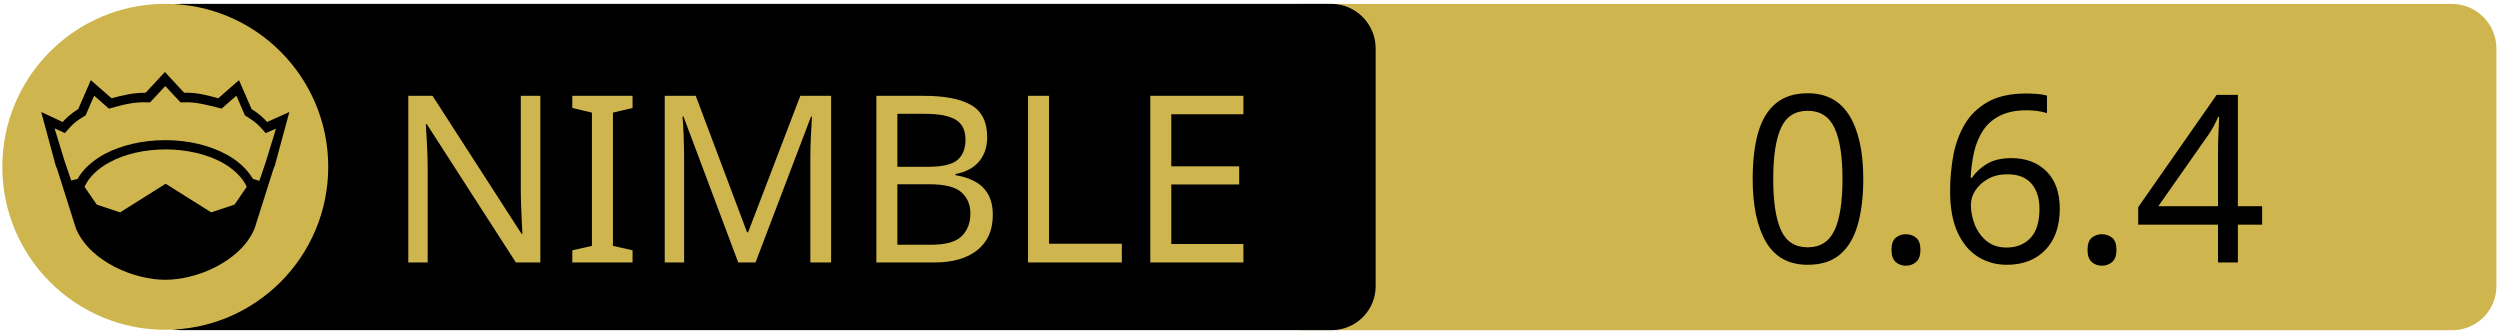
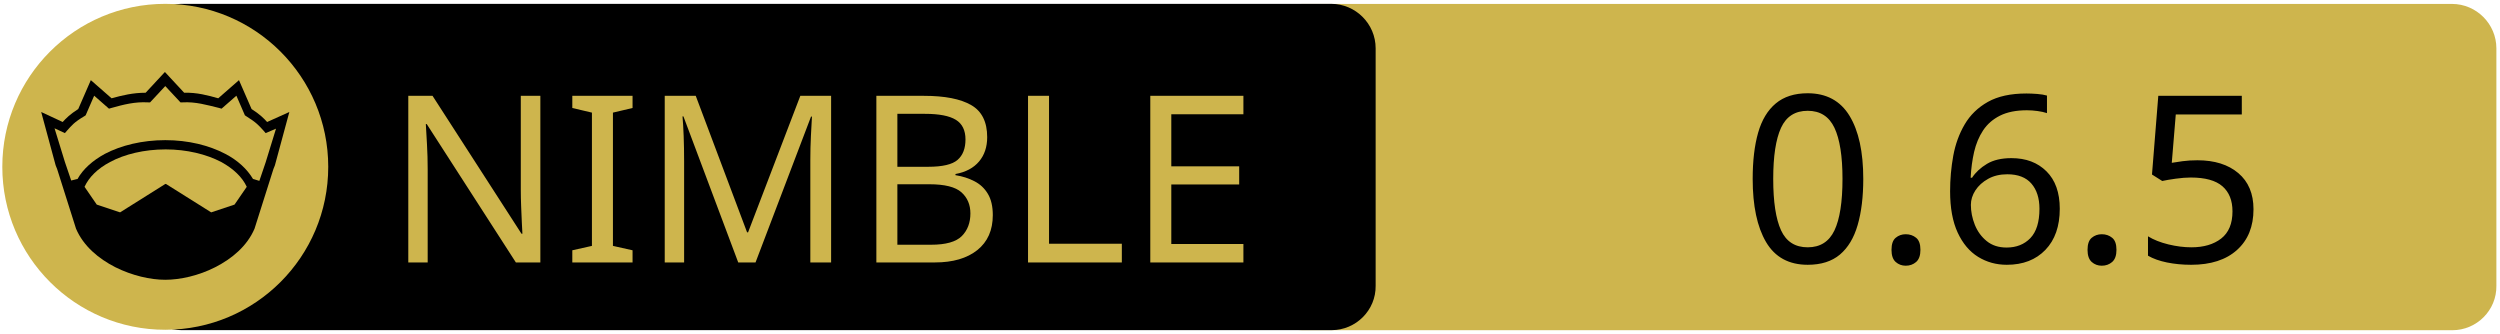
<svg xmlns="http://www.w3.org/2000/svg" xmlns:xlink="http://www.w3.org/1999/xlink" width="675" height="90" xml:space="preserve" version="1.1">
  <a xlink:href="https://github.com/c-blake/fitl">
    <g>
      <path fill="#CEB54D" id="svg_15" d="m662.123,89.159l-310.5,0c-6.6,0 -12,-5.4 -12,-12l0,-64.1c0,-6.6 5.4,-12 12,-12l310.4,0c6.6,0 12,5.4 12,12l0,64.1c0.1,6.6 -5.3,12 -11.9,12z" />
      <path id="svg_1" d="m359.524,89.139l-310.5,0c-6.6,0 -12,-5.4 -12,-12l0,-64.1c0,-6.6 5.4,-12 12,-12l310.4,0c6.6,0 12,5.4 12,12l0,64.1c0.1,6.6 -5.3,12 -11.9,12z" />
      <rect id="svg_2" fill="none" height="45.9" width="315.3" class="st0" y="24.539" x="60.224" />
      <circle id="svg_4" fill="#CEB54D" r="44" cy="45.039" cx="44.624" class="st1" />
      <g id="XMLID_4_">
        <path id="svg_5" d="m78.124,30.239l-3.9,14.4l-0.4,1l-5.1,16.1c0,0 0,0 0,0c-2,4.7 -6.1,8.1 -10.6,10.4c-4.5,2.3 -9.5,3.4 -13.5,3.4c-4,0 -8.9,-1.1 -13.5,-3.4c-4.5,-2.3 -8.6,-5.7 -10.6,-10.4c0,0 0,0 0,0l-5.1,-16.1l-0.4,-1l-3.9,-14.4l5.8,2.7c0.9,-1 2,-2.1 4.2,-3.5l3.4,-7.8l5.6,4.9c2.9,-0.8 5.8,-1.5 9.2,-1.5l5.2,-5.6l5.2,5.6c3.4,-0.1 6.4,0.7 9.2,1.5l5.6,-4.9l3.4,7.8c2.2,1.4 3.3,2.5 4.2,3.5l6,-2.7z" />
        <g id="XMLID_6_">
          <g id="svg_6">
            <path id="svg_7" fill="#CEB54D" d="m66.624,50.439l-3.3,4.8l-6.3,2.1l-12.1,-7.6c-0.1,-0.1 -0.3,-0.1 -0.4,0l-12.1,7.6l-6.3,-2.1l-3.3,-4.8c1.2,-2.6 3.5,-4.9 6.9,-6.7c3.9,-2.1 9.2,-3.4 15,-3.4c5.7,0 11,1.3 15,3.4c3.3,1.8 5.7,4.1 6.9,6.7z" class="st1" />
          </g>
          <g id="svg_8" />
        </g>
        <g id="XMLID_5_">
          <g id="svg_9">
            <path id="svg_10" fill="#CEB54D" d="m74.524,34.739l-2.8,9.1l-1.7,5l-1.6,-0.5c0,0 -0.1,0 -0.1,0c-1.6,-2.7 -4.2,-5.1 -7.5,-6.8c-4.4,-2.3 -10,-3.7 -16.2,-3.7c-6.2,0 -11.9,1.4 -16.3,3.7c-3.3,1.8 -5.9,4.1 -7.4,6.8c0,0 -0.1,0 -0.1,0l-1.6,0.4l-1.7,-5l-2.8,-9.1l2.8,1.3l0.6,-0.7c1.2,-1.3 1.8,-2.2 4.7,-3.9l0.3,-0.2l2.3,-5.3l4,3.5l0.7,-0.2c3.2,-0.9 6.3,-1.7 9.8,-1.5l0.6,0l4.1,-4.4l4.1,4.4l0.6,0c3.5,-0.2 6.5,0.7 9.8,1.5l0.7,0.2l4,-3.5l2.3,5.3l0.3,0.2c2.9,1.8 3.5,2.6 4.7,3.9l0.6,0.7l2.8,-1.2z" class="st1" />
          </g>
          <g id="svg_11" />
        </g>
      </g>
      <text x="-442" y="-350.021" id="svg_16" font-size="63px" font-family="'PT Sans Caption', 'Tahoma', 'Helvetica Neue Medium', 'PT Sans', sans-serif" fill="#CEB54D" class="st1 st2 st3" transform="matrix(1 0 0 1 546.13 420.879)">NIMBLE</text>
-       <text x="-76.0" y="-350.012" id="svg_17" font-size="63.012px" font-family="'PT Sans Caption', 'Tahoma', 'Helvetica Neue Medium', 'PT Sans', sans-serif" fill="#000000" class="st1 st2 st3" transform="matrix(1 0 0 1 546.13 420.879)">0.6.4</text>
+       <text x="-76.0" y="-350.012" id="svg_17" font-size="63.012px" font-family="'PT Sans Caption', 'Tahoma', 'Helvetica Neue Medium', 'PT Sans', sans-serif" fill="#000000" class="st1 st2 st3" transform="matrix(1 0 0 1 546.13 420.879)">0.6.5</text>
    </g>
  </a>
</svg>
